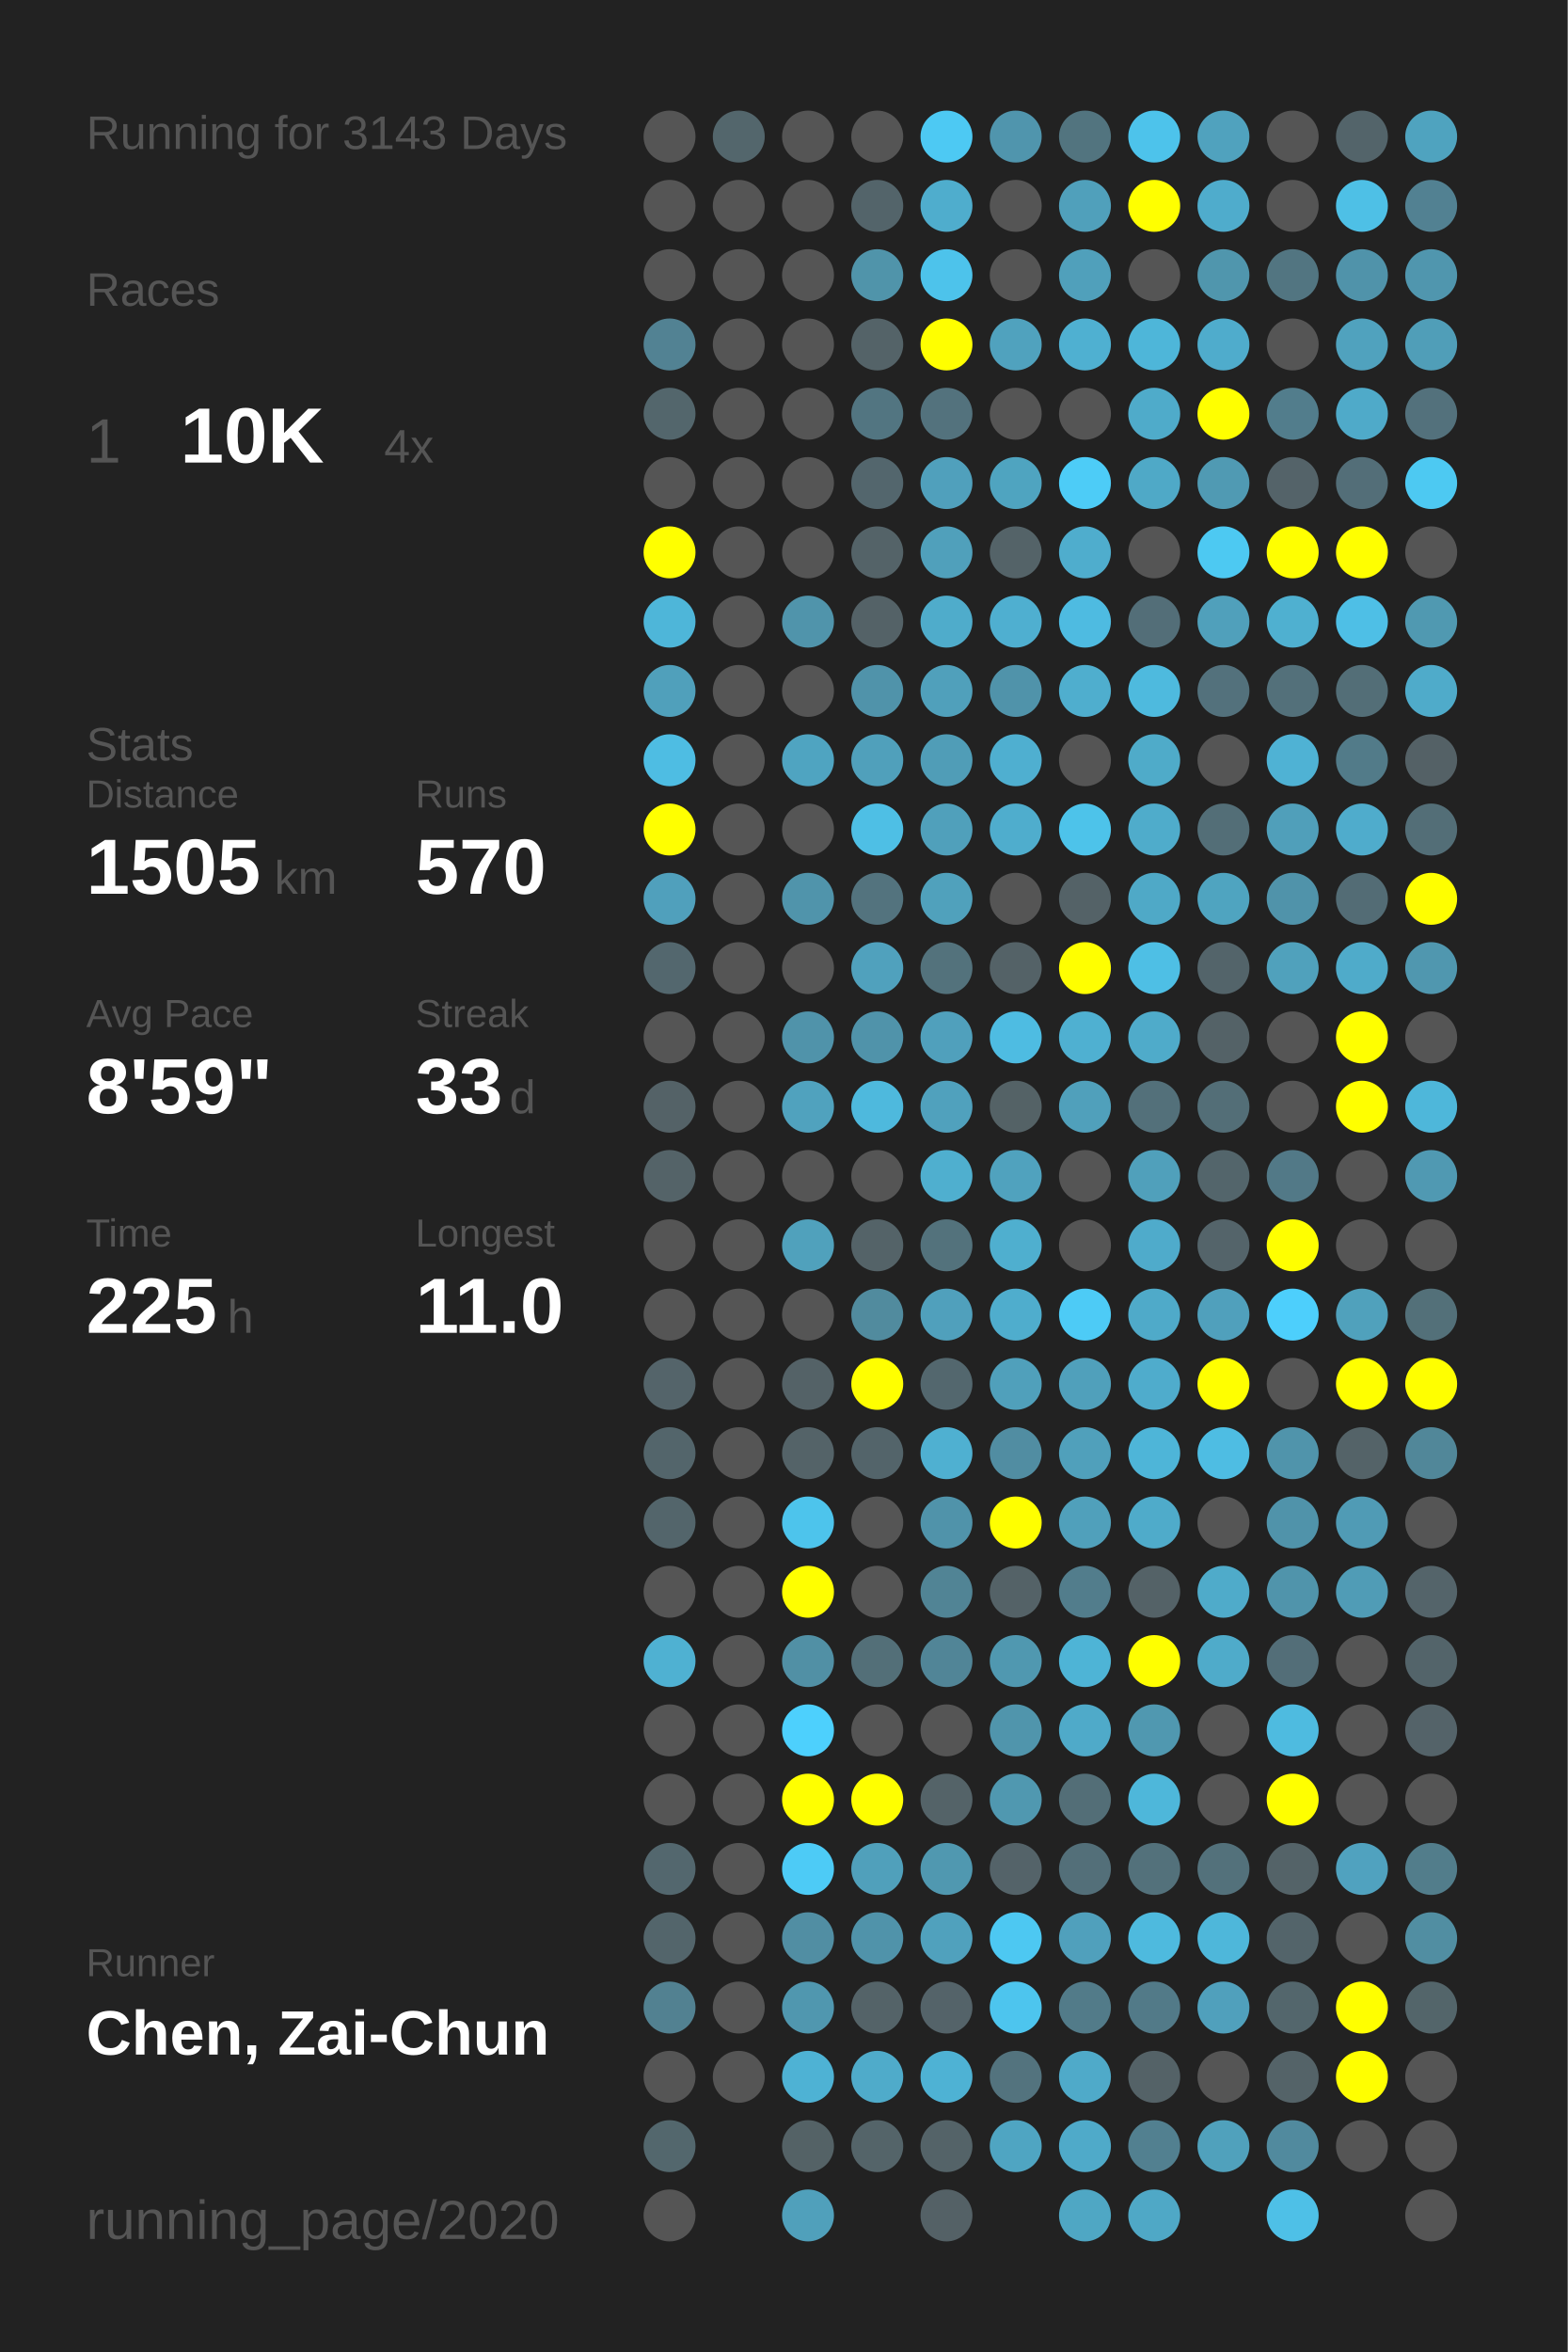
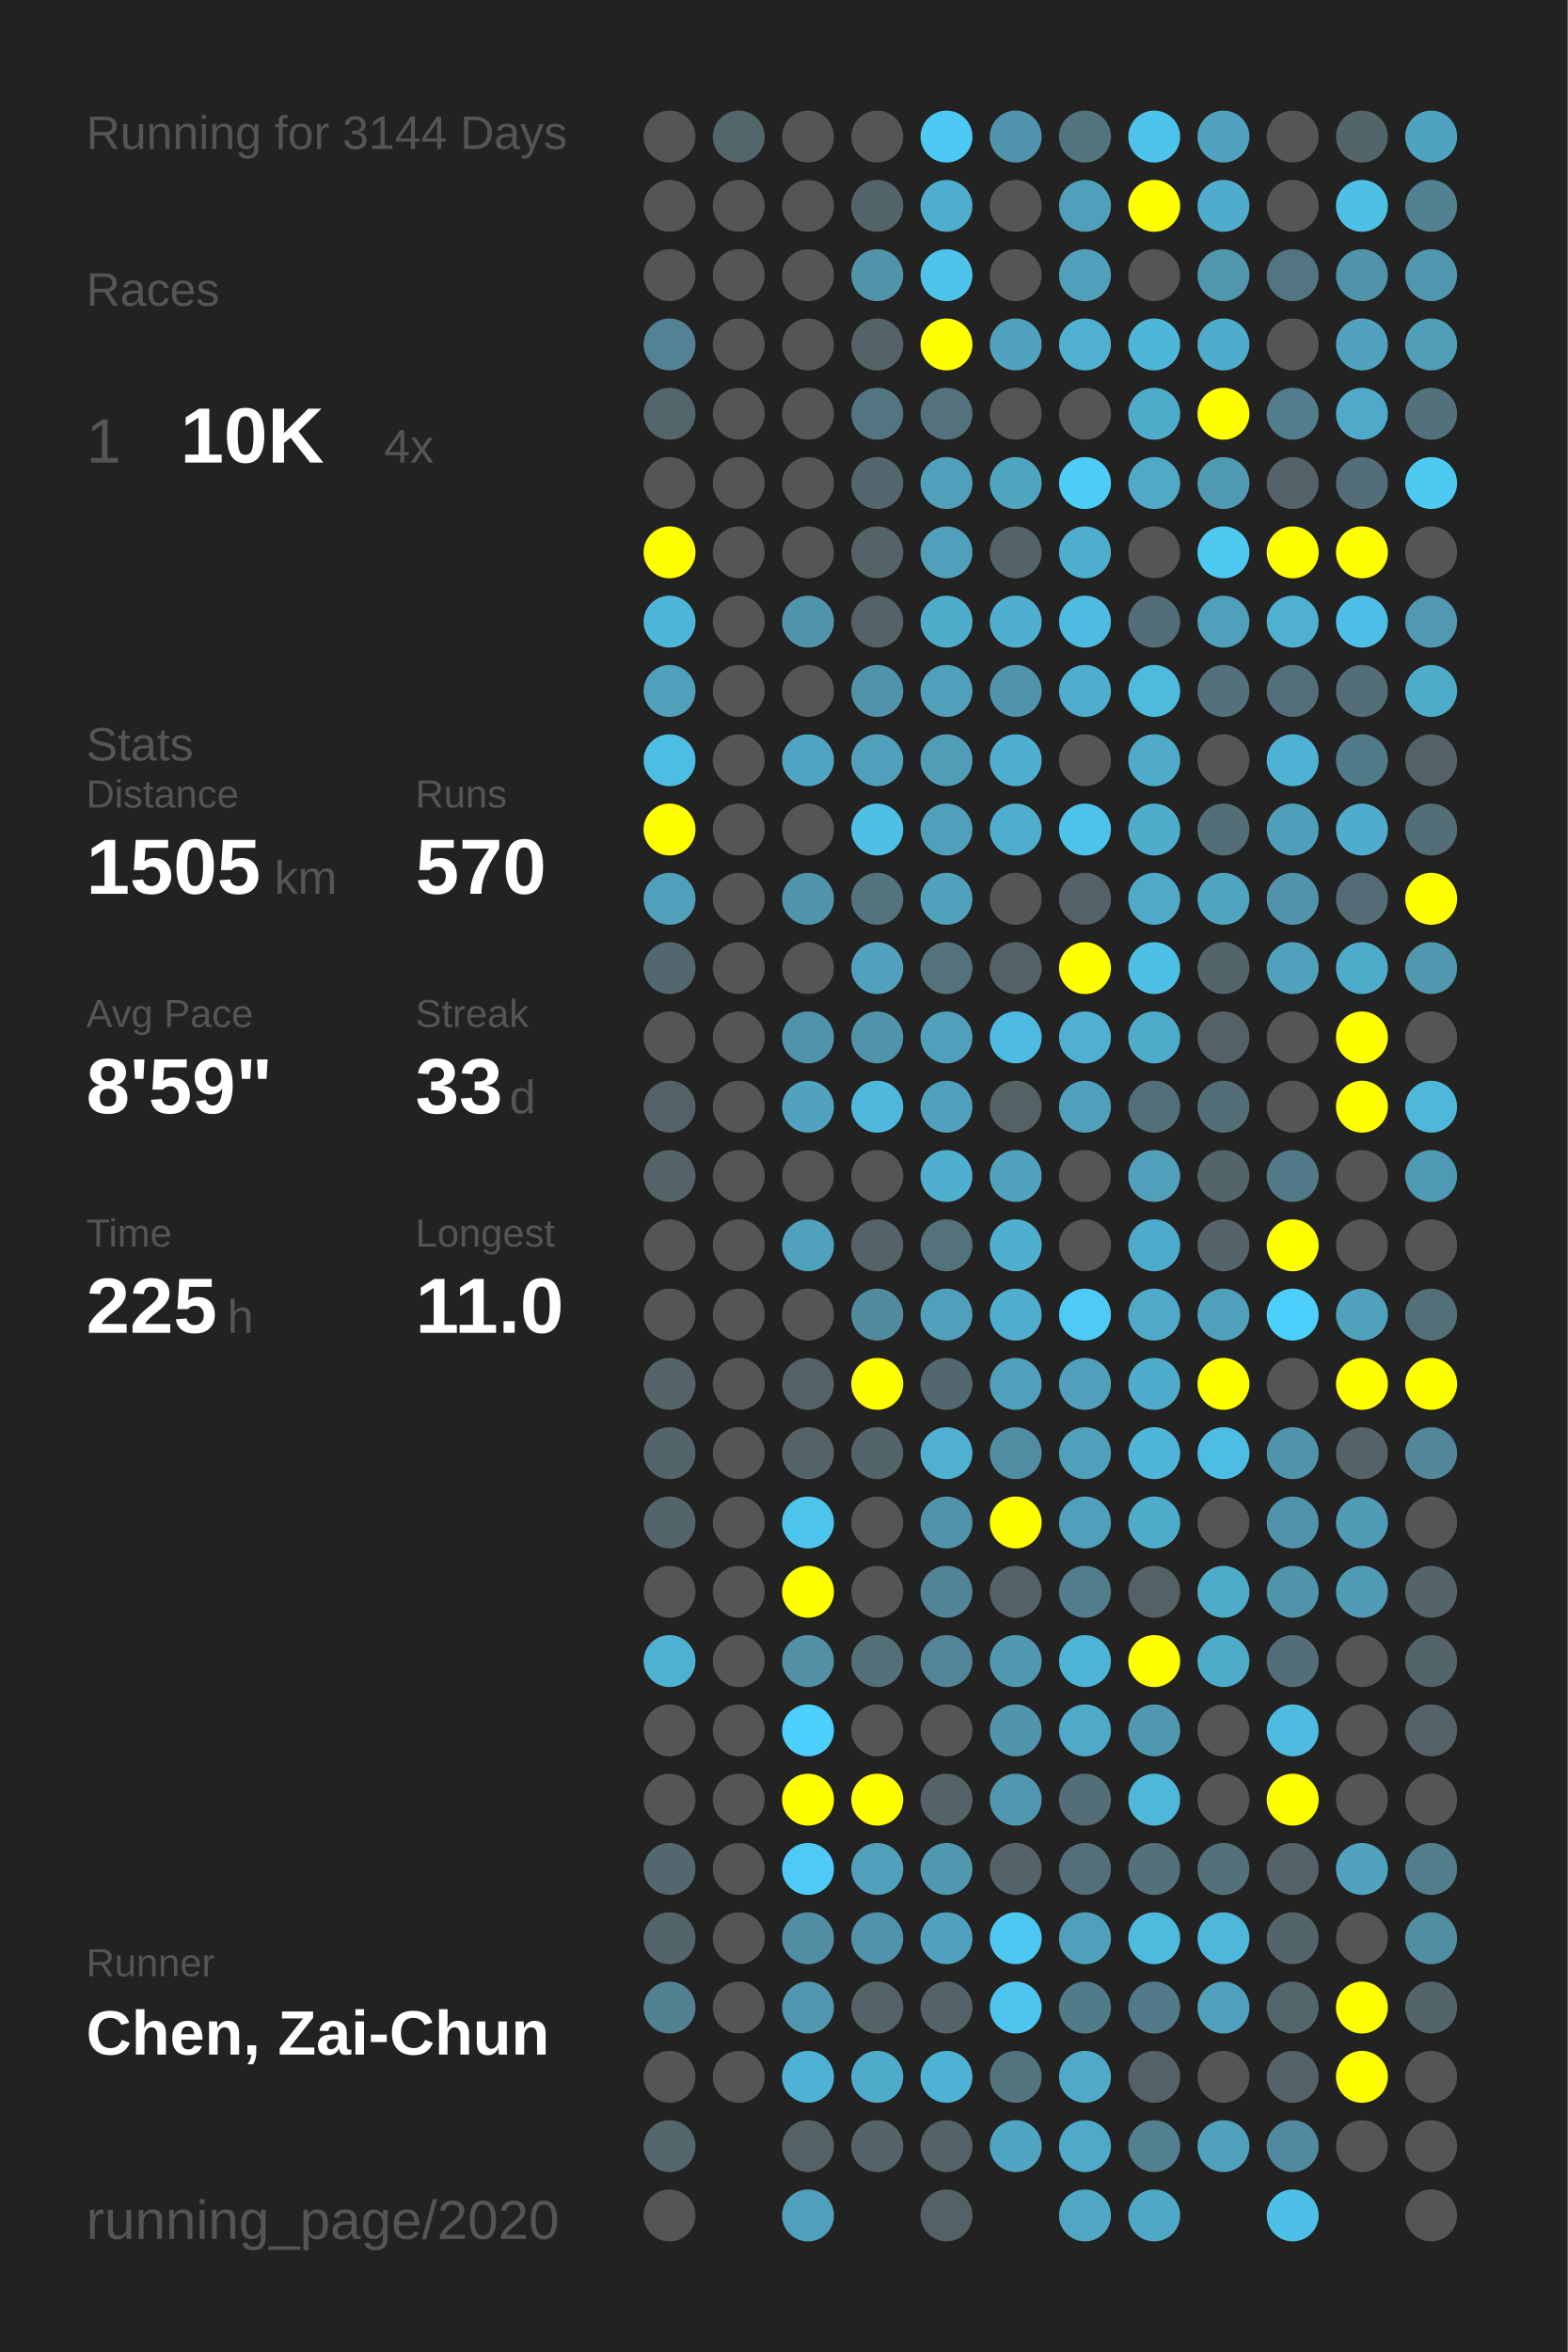
<svg xmlns="http://www.w3.org/2000/svg" baseProfile="full" height="300mm" version="1.1" viewBox="0,0,200,300" width="200mm">
  <defs />
  <rect fill="#222222" height="300" width="200" x="0" y="0" />
-   <text fill="#555555" style="font-size:6px; font-family:Arial;" x="11" y="19">Running for 3143 Days</text>
+   <text fill="#555555" style="font-size:6px; font-family:Arial;" x="11" y="19">Running for 3144 Days</text>
  <text fill="#555555" style="font-size:6px; font-family:Arial;" x="11" y="39">Races</text>
  <text fill="#555555" style="font-size:8px; font-family:Arial;" x="11" y="59">1</text>
  <text fill="#FFFFFF" style="font-size:10px; font-family:Arial; font-weight:bold;" x="23" y="59">10K</text>
  <text fill="#555555" style="font-size:6px; font-family:Arial;" x="49" y="59">4x</text>
  <text fill="#555555" style="font-size:6px; font-family:Arial;" x="11" y="97">Stats</text>
  <text fill="#555555" style="font-size:5px; font-family:Arial;" x="11" y="103">Distance</text>
  <text fill="#FFFFFF" style="font-size:10px; font-family:Arial; font-weight:bold;" x="11" y="114">1505</text>
  <text fill="#555555" style="font-size:6px; font-family:Arial;" x="35" y="114">km</text>
  <text fill="#555555" style="font-size:5px; font-family:Arial;" x="53" y="103">Runs</text>
  <text fill="#FFFFFF" style="font-size:10px; font-family:Arial; font-weight:bold;" x="53" y="114">570</text>
  <text fill="#555555" style="font-size:5px; font-family:Arial;" x="11" y="131">Avg Pace</text>
  <text fill="#FFFFFF" style="font-size:10px; font-family:Arial; font-weight:bold;" x="11" y="142">8'59"</text>
  <text fill="#555555" style="font-size:5px; font-family:Arial;" x="53" y="131">Streak</text>
  <text fill="#FFFFFF" style="font-size:10px; font-family:Arial; font-weight:bold;" x="53" y="142">33</text>
  <text fill="#555555" style="font-size:6px; font-family:Arial;" x="65" y="142">d</text>
  <text fill="#555555" style="font-size:5px; font-family:Arial;" x="11" y="159">Time</text>
  <text fill="#FFFFFF" style="font-size:10px; font-family:Arial; font-weight:bold;" x="11" y="170">225</text>
  <text fill="#555555" style="font-size:6px; font-family:Arial;" x="29" y="170">h</text>
  <text fill="#555555" style="font-size:5px; font-family:Arial;" x="53" y="159">Longest</text>
  <text fill="#FFFFFF" style="font-size:10px; font-family:Arial; font-weight:bold;" x="53" y="170">11.0</text>
  <text fill="#555555" style="font-size:5px; font-family:Arial;" x="11" y="252.065">Runner</text>
  <text fill="#FFFFFF" style="font-size:8px; font-family:Arial; font-weight:bold;" x="11" y="262.065">Chen, Zai-Chun</text>
  <text fill="#555555" style="font-size:7px; font-family:Arial;" x="11" y="285.581">running_page/2020</text>
  <circle cx="85.417" cy="17.419" fill="#555555" r="3.312" />
  <circle cx="85.417" cy="26.258" fill="#555555" r="3.312" />
  <circle cx="85.417" cy="35.097" fill="#555555" r="3.312" />
  <circle cx="85.417" cy="43.935" fill="#528293" r="3.312" />
  <circle cx="85.417" cy="52.774" fill="#53666c" r="3.312" />
  <circle cx="85.417" cy="61.613" fill="#555555" r="3.312" />
  <circle cx="85.417" cy="70.452" fill="#FFFF00" r="3.312" />
  <circle cx="85.417" cy="79.29" fill="#4eb6d9" r="3.312" />
  <circle cx="85.417" cy="88.129" fill="#50a0bb" r="3.312" />
  <circle cx="85.417" cy="96.968" fill="#4ebde3" r="3.312" />
  <circle cx="85.417" cy="105.806" fill="#FFFF00" r="3.312" />
  <circle cx="85.417" cy="114.645" fill="#50a0bc" r="3.312" />
  <circle cx="85.417" cy="123.484" fill="#53676e" r="3.312" />
  <circle cx="85.417" cy="132.323" fill="#555555" r="3.312" />
  <circle cx="85.417" cy="141.161" fill="#546267" r="3.312" />
  <circle cx="85.417" cy="150" fill="#546368" r="3.312" />
  <circle cx="85.417" cy="158.839" fill="#555555" r="3.312" />
  <circle cx="85.417" cy="167.677" fill="#555555" r="3.312" />
  <circle cx="85.417" cy="176.516" fill="#54646a" r="3.312" />
  <circle cx="85.417" cy="185.355" fill="#53656b" r="3.312" />
  <circle cx="85.417" cy="194.194" fill="#53656b" r="3.312" />
  <circle cx="85.417" cy="203.032" fill="#555555" r="3.312" />
  <circle cx="85.417" cy="211.871" fill="#4fb1d2" r="3.312" />
  <circle cx="85.417" cy="220.71" fill="#555555" r="3.312" />
  <circle cx="85.417" cy="229.548" fill="#555555" r="3.312" />
  <circle cx="85.417" cy="238.387" fill="#53676e" r="3.312" />
  <circle cx="85.417" cy="247.226" fill="#53656b" r="3.312" />
  <circle cx="85.417" cy="256.065" fill="#528191" r="3.312" />
  <circle cx="85.417" cy="264.903" fill="#555555" r="3.312" />
  <circle cx="85.417" cy="273.742" fill="#53676d" r="3.312" />
  <circle cx="85.417" cy="282.581" fill="#555555" r="3.312" />
  <circle cx="94.25" cy="17.419" fill="#53666c" r="3.312" />
  <circle cx="94.25" cy="26.258" fill="#555555" r="3.312" />
  <circle cx="94.25" cy="35.097" fill="#555555" r="3.312" />
  <circle cx="94.25" cy="43.935" fill="#555555" r="3.312" />
  <circle cx="94.25" cy="52.774" fill="#555555" r="3.312" />
  <circle cx="94.25" cy="61.613" fill="#555555" r="3.312" />
  <circle cx="94.25" cy="70.452" fill="#555555" r="3.312" />
  <circle cx="94.25" cy="79.29" fill="#555555" r="3.312" />
  <circle cx="94.25" cy="88.129" fill="#555555" r="3.312" />
  <circle cx="94.25" cy="96.968" fill="#555555" r="3.312" />
  <circle cx="94.25" cy="105.806" fill="#555555" r="3.312" />
  <circle cx="94.25" cy="114.645" fill="#555555" r="3.312" />
  <circle cx="94.25" cy="123.484" fill="#555555" r="3.312" />
  <circle cx="94.25" cy="132.323" fill="#555555" r="3.312" />
  <circle cx="94.25" cy="141.161" fill="#555555" r="3.312" />
  <circle cx="94.25" cy="150" fill="#555555" r="3.312" />
  <circle cx="94.25" cy="158.839" fill="#555555" r="3.312" />
  <circle cx="94.25" cy="167.677" fill="#555555" r="3.312" />
  <circle cx="94.25" cy="176.516" fill="#555555" r="3.312" />
  <circle cx="94.25" cy="185.355" fill="#555555" r="3.312" />
  <circle cx="94.25" cy="194.194" fill="#555555" r="3.312" />
  <circle cx="94.25" cy="203.032" fill="#555555" r="3.312" />
  <circle cx="94.25" cy="211.871" fill="#555555" r="3.312" />
  <circle cx="94.25" cy="220.71" fill="#555555" r="3.312" />
  <circle cx="94.25" cy="229.548" fill="#555555" r="3.312" />
  <circle cx="94.25" cy="238.387" fill="#555555" r="3.312" />
  <circle cx="94.25" cy="247.226" fill="#555555" r="3.312" />
  <circle cx="94.25" cy="256.065" fill="#555555" r="3.312" />
  <circle cx="94.25" cy="264.903" fill="#555555" r="3.312" />
  <circle cx="103.083" cy="17.419" fill="#555555" r="3.312" />
  <circle cx="103.083" cy="26.258" fill="#555555" r="3.312" />
  <circle cx="103.083" cy="35.097" fill="#555555" r="3.312" />
  <circle cx="103.083" cy="43.935" fill="#555555" r="3.312" />
  <circle cx="103.083" cy="52.774" fill="#555555" r="3.312" />
  <circle cx="103.083" cy="61.613" fill="#555555" r="3.312" />
  <circle cx="103.083" cy="70.452" fill="#555555" r="3.312" />
  <circle cx="103.083" cy="79.29" fill="#5094ab" r="3.312" />
  <circle cx="103.083" cy="88.129" fill="#555555" r="3.312" />
  <circle cx="103.083" cy="96.968" fill="#4fa4c1" r="3.312" />
  <circle cx="103.083" cy="105.806" fill="#555555" r="3.312" />
  <circle cx="103.083" cy="114.645" fill="#5094ab" r="3.312" />
  <circle cx="103.083" cy="123.484" fill="#555555" r="3.312" />
  <circle cx="103.083" cy="132.323" fill="#5093aa" r="3.312" />
  <circle cx="103.083" cy="141.161" fill="#50a2be" r="3.312" />
  <circle cx="103.083" cy="150" fill="#555555" r="3.312" />
  <circle cx="103.083" cy="158.839" fill="#50a1bc" r="3.312" />
  <circle cx="103.083" cy="167.677" fill="#555555" r="3.312" />
  <circle cx="103.083" cy="176.516" fill="#546267" r="3.312" />
  <circle cx="103.083" cy="185.355" fill="#546368" r="3.312" />
  <circle cx="103.083" cy="194.194" fill="#4dc4ec" r="3.312" />
  <circle cx="103.083" cy="203.032" fill="#FFFF00" r="3.312" />
  <circle cx="103.083" cy="211.871" fill="#5190a5" r="3.312" />
  <circle cx="103.083" cy="220.71" fill="#4dd0fd" r="3.312" />
  <circle cx="103.083" cy="229.548" fill="#FFFF00" r="3.312" />
  <circle cx="103.083" cy="238.387" fill="#4dcbf6" r="3.312" />
  <circle cx="103.083" cy="247.226" fill="#518ea3" r="3.312" />
  <circle cx="103.083" cy="256.065" fill="#5097af" r="3.312" />
  <circle cx="103.083" cy="264.903" fill="#4eb2d4" r="3.312" />
  <circle cx="103.083" cy="273.742" fill="#546266" r="3.312" />
  <circle cx="103.083" cy="282.581" fill="#50a0bb" r="3.312" />
  <circle cx="111.917" cy="17.419" fill="#555555" r="3.312" />
  <circle cx="111.917" cy="26.258" fill="#53646a" r="3.312" />
  <circle cx="111.917" cy="35.097" fill="#5094aa" r="3.312" />
  <circle cx="111.917" cy="43.935" fill="#546368" r="3.312" />
  <circle cx="111.917" cy="52.774" fill="#527581" r="3.312" />
  <circle cx="111.917" cy="61.613" fill="#53666d" r="3.312" />
  <circle cx="111.917" cy="70.452" fill="#546368" r="3.312" />
  <circle cx="111.917" cy="79.29" fill="#546267" r="3.312" />
  <circle cx="111.917" cy="88.129" fill="#5093aa" r="3.312" />
  <circle cx="111.917" cy="96.968" fill="#50a0bb" r="3.312" />
  <circle cx="111.917" cy="105.806" fill="#4ebfe5" r="3.312" />
  <circle cx="111.917" cy="114.645" fill="#53737e" r="3.312" />
  <circle cx="111.917" cy="123.484" fill="#50a1bd" r="3.312" />
  <circle cx="111.917" cy="132.323" fill="#5093aa" r="3.312" />
  <circle cx="111.917" cy="141.161" fill="#4eb9dd" r="3.312" />
  <circle cx="111.917" cy="150" fill="#555555" r="3.312" />
  <circle cx="111.917" cy="158.839" fill="#546368" r="3.312" />
  <circle cx="111.917" cy="167.677" fill="#518b9e" r="3.312" />
  <circle cx="111.917" cy="176.516" fill="#FFFF00" r="3.312" />
  <circle cx="111.917" cy="185.355" fill="#53646a" r="3.312" />
  <circle cx="111.917" cy="194.194" fill="#555555" r="3.312" />
  <circle cx="111.917" cy="203.032" fill="#555555" r="3.312" />
  <circle cx="111.917" cy="211.871" fill="#536f78" r="3.312" />
  <circle cx="111.917" cy="220.71" fill="#555555" r="3.312" />
  <circle cx="111.917" cy="229.548" fill="#FFFF00" r="3.312" />
  <circle cx="111.917" cy="238.387" fill="#50a0bb" r="3.312" />
  <circle cx="111.917" cy="247.226" fill="#5093aa" r="3.312" />
  <circle cx="111.917" cy="256.065" fill="#546368" r="3.312" />
  <circle cx="111.917" cy="264.903" fill="#4fabca" r="3.312" />
  <circle cx="111.917" cy="273.742" fill="#546469" r="3.312" />
  <circle cx="120.75" cy="17.419" fill="#4dc9f3" r="3.312" />
  <circle cx="120.75" cy="26.258" fill="#4fadcd" r="3.312" />
  <circle cx="120.75" cy="35.097" fill="#4dc3eb" r="3.312" />
  <circle cx="120.75" cy="43.935" fill="#FFFF00" r="3.312" />
  <circle cx="120.75" cy="52.774" fill="#53727d" r="3.312" />
  <circle cx="120.75" cy="61.613" fill="#50a0bc" r="3.312" />
  <circle cx="120.75" cy="70.452" fill="#50a0bb" r="3.312" />
  <circle cx="120.75" cy="79.29" fill="#4faccb" r="3.312" />
  <circle cx="120.75" cy="88.129" fill="#50a0bb" r="3.312" />
  <circle cx="120.75" cy="96.968" fill="#509db7" r="3.312" />
  <circle cx="120.75" cy="105.806" fill="#50a0bb" r="3.312" />
  <circle cx="120.75" cy="114.645" fill="#50a1bc" r="3.312" />
  <circle cx="120.75" cy="123.484" fill="#53727c" r="3.312" />
  <circle cx="120.75" cy="132.323" fill="#50a0bc" r="3.312" />
  <circle cx="120.75" cy="141.161" fill="#50a1bd" r="3.312" />
  <circle cx="120.75" cy="150" fill="#4fafcf" r="3.312" />
  <circle cx="120.75" cy="158.839" fill="#53727c" r="3.312" />
  <circle cx="120.75" cy="167.677" fill="#50a0bc" r="3.312" />
  <circle cx="120.75" cy="176.516" fill="#53676e" r="3.312" />
  <circle cx="120.75" cy="185.355" fill="#4fb0d1" r="3.312" />
  <circle cx="120.75" cy="194.194" fill="#5093aa" r="3.312" />
  <circle cx="120.75" cy="203.032" fill="#518495" r="3.312" />
  <circle cx="120.75" cy="211.871" fill="#518597" r="3.312" />
  <circle cx="120.75" cy="220.71" fill="#555555" r="3.312" />
  <circle cx="120.75" cy="229.548" fill="#546368" r="3.312" />
  <circle cx="120.75" cy="238.387" fill="#5098b0" r="3.312" />
  <circle cx="120.75" cy="247.226" fill="#50a1bd" r="3.312" />
  <circle cx="120.75" cy="256.065" fill="#546369" r="3.312" />
  <circle cx="120.75" cy="264.903" fill="#4eb2d4" r="3.312" />
  <circle cx="120.75" cy="273.742" fill="#546368" r="3.312" />
  <circle cx="120.75" cy="282.581" fill="#546166" r="3.312" />
  <circle cx="129.583" cy="17.419" fill="#5095ad" r="3.312" />
  <circle cx="129.583" cy="26.258" fill="#555555" r="3.312" />
  <circle cx="129.583" cy="35.097" fill="#555555" r="3.312" />
  <circle cx="129.583" cy="43.935" fill="#50a2be" r="3.312" />
  <circle cx="129.583" cy="52.774" fill="#555555" r="3.312" />
  <circle cx="129.583" cy="61.613" fill="#4fa4c0" r="3.312" />
  <circle cx="129.583" cy="70.452" fill="#546368" r="3.312" />
  <circle cx="129.583" cy="79.29" fill="#4fafd0" r="3.312" />
  <circle cx="129.583" cy="88.129" fill="#5093aa" r="3.312" />
  <circle cx="129.583" cy="96.968" fill="#4fafd0" r="3.312" />
  <circle cx="129.583" cy="105.806" fill="#4fadcd" r="3.312" />
  <circle cx="129.583" cy="114.645" fill="#555555" r="3.312" />
  <circle cx="129.583" cy="123.484" fill="#546267" r="3.312" />
  <circle cx="129.583" cy="132.323" fill="#4ebce2" r="3.312" />
  <circle cx="129.583" cy="141.161" fill="#546266" r="3.312" />
  <circle cx="129.583" cy="150" fill="#50a2be" r="3.312" />
  <circle cx="129.583" cy="158.839" fill="#4fafcf" r="3.312" />
  <circle cx="129.583" cy="167.677" fill="#4fadcd" r="3.312" />
  <circle cx="129.583" cy="176.516" fill="#50a0bb" r="3.312" />
  <circle cx="129.583" cy="185.355" fill="#518da2" r="3.312" />
  <circle cx="129.583" cy="194.194" fill="#FFFF00" r="3.312" />
  <circle cx="129.583" cy="203.032" fill="#546267" r="3.312" />
  <circle cx="129.583" cy="211.871" fill="#5098b0" r="3.312" />
  <circle cx="129.583" cy="220.71" fill="#5095ac" r="3.312" />
  <circle cx="129.583" cy="229.548" fill="#5098b0" r="3.312" />
  <circle cx="129.583" cy="238.387" fill="#546369" r="3.312" />
  <circle cx="129.583" cy="247.226" fill="#4dc8f2" r="3.312" />
  <circle cx="129.583" cy="256.065" fill="#4dc5ee" r="3.312" />
  <circle cx="129.583" cy="264.903" fill="#53737e" r="3.312" />
  <circle cx="129.583" cy="273.742" fill="#4fa5c2" r="3.312" />
  <circle cx="138.417" cy="17.419" fill="#52747f" r="3.312" />
  <circle cx="138.417" cy="26.258" fill="#50a0bb" r="3.312" />
  <circle cx="138.417" cy="35.097" fill="#50a0bb" r="3.312" />
  <circle cx="138.417" cy="43.935" fill="#4fb0d1" r="3.312" />
  <circle cx="138.417" cy="52.774" fill="#555555" r="3.312" />
  <circle cx="138.417" cy="61.613" fill="#4dccf7" r="3.312" />
  <circle cx="138.417" cy="70.452" fill="#4fadcd" r="3.312" />
  <circle cx="138.417" cy="79.29" fill="#4ebbe1" r="3.312" />
  <circle cx="138.417" cy="88.129" fill="#4faece" r="3.312" />
  <circle cx="138.417" cy="96.968" fill="#555555" r="3.312" />
  <circle cx="138.417" cy="105.806" fill="#4dc3ea" r="3.312" />
  <circle cx="138.417" cy="114.645" fill="#546267" r="3.312" />
  <circle cx="138.417" cy="123.484" fill="#FFFF00" r="3.312" />
  <circle cx="138.417" cy="132.323" fill="#4fb0d1" r="3.312" />
  <circle cx="138.417" cy="141.161" fill="#50a0bb" r="3.312" />
  <circle cx="138.417" cy="150" fill="#555555" r="3.312" />
  <circle cx="138.417" cy="158.839" fill="#555555" r="3.312" />
  <circle cx="138.417" cy="167.677" fill="#4dcbf6" r="3.312" />
  <circle cx="138.417" cy="176.516" fill="#50a0bb" r="3.312" />
  <circle cx="138.417" cy="185.355" fill="#50a0bb" r="3.312" />
  <circle cx="138.417" cy="194.194" fill="#50a0bb" r="3.312" />
  <circle cx="138.417" cy="203.032" fill="#527d8c" r="3.312" />
  <circle cx="138.417" cy="211.871" fill="#4eb4d6" r="3.312" />
  <circle cx="138.417" cy="220.71" fill="#4faac9" r="3.312" />
  <circle cx="138.417" cy="229.548" fill="#536e77" r="3.312" />
  <circle cx="138.417" cy="238.387" fill="#536f79" r="3.312" />
  <circle cx="138.417" cy="247.226" fill="#50a0bc" r="3.312" />
  <circle cx="138.417" cy="256.065" fill="#527b89" r="3.312" />
  <circle cx="138.417" cy="264.903" fill="#4faac9" r="3.312" />
  <circle cx="138.417" cy="273.742" fill="#4faac9" r="3.312" />
  <circle cx="138.417" cy="282.581" fill="#4fa7c4" r="3.312" />
  <circle cx="147.25" cy="17.419" fill="#4dc3eb" r="3.312" />
  <circle cx="147.25" cy="26.258" fill="#FFFF00" r="3.312" />
  <circle cx="147.25" cy="35.097" fill="#555555" r="3.312" />
  <circle cx="147.25" cy="43.935" fill="#4eb6d9" r="3.312" />
  <circle cx="147.25" cy="52.774" fill="#4fabca" r="3.312" />
  <circle cx="147.25" cy="61.613" fill="#4fa9c7" r="3.312" />
  <circle cx="147.25" cy="70.452" fill="#555555" r="3.312" />
  <circle cx="147.25" cy="79.29" fill="#536e78" r="3.312" />
  <circle cx="147.25" cy="88.129" fill="#4ebade" r="3.312" />
  <circle cx="147.25" cy="96.968" fill="#4fabc9" r="3.312" />
  <circle cx="147.25" cy="105.806" fill="#4faccb" r="3.312" />
  <circle cx="147.25" cy="114.645" fill="#4fa9c7" r="3.312" />
  <circle cx="147.25" cy="123.484" fill="#4ebfe5" r="3.312" />
  <circle cx="147.25" cy="132.323" fill="#4fabca" r="3.312" />
  <circle cx="147.25" cy="141.161" fill="#53707a" r="3.312" />
  <circle cx="147.25" cy="150" fill="#50a0bb" r="3.312" />
  <circle cx="147.25" cy="158.839" fill="#4fabcb" r="3.312" />
  <circle cx="147.25" cy="167.677" fill="#4faac9" r="3.312" />
  <circle cx="147.25" cy="176.516" fill="#4faccc" r="3.312" />
  <circle cx="147.25" cy="185.355" fill="#4eb5d8" r="3.312" />
  <circle cx="147.25" cy="194.194" fill="#4fabca" r="3.312" />
  <circle cx="147.25" cy="203.032" fill="#546267" r="3.312" />
  <circle cx="147.25" cy="211.871" fill="#FFFF00" r="3.312" />
  <circle cx="147.25" cy="220.71" fill="#5098b0" r="3.312" />
  <circle cx="147.25" cy="229.548" fill="#4eb7da" r="3.312" />
  <circle cx="147.25" cy="238.387" fill="#53717b" r="3.312" />
  <circle cx="147.25" cy="247.226" fill="#4ebade" r="3.312" />
  <circle cx="147.25" cy="256.065" fill="#527a88" r="3.312" />
  <circle cx="147.25" cy="264.903" fill="#546267" r="3.312" />
  <circle cx="147.25" cy="273.742" fill="#528090" r="3.312" />
  <circle cx="147.25" cy="282.581" fill="#4fa8c6" r="3.312" />
  <circle cx="156.083" cy="17.419" fill="#50a2be" r="3.312" />
  <circle cx="156.083" cy="26.258" fill="#4faccc" r="3.312" />
  <circle cx="156.083" cy="35.097" fill="#5096ad" r="3.312" />
  <circle cx="156.083" cy="43.935" fill="#4faccc" r="3.312" />
  <circle cx="156.083" cy="52.774" fill="#FFFF00" r="3.312" />
  <circle cx="156.083" cy="61.613" fill="#509ab3" r="3.312" />
  <circle cx="156.083" cy="70.452" fill="#4dc9f2" r="3.312" />
  <circle cx="156.083" cy="79.29" fill="#50a0bb" r="3.312" />
  <circle cx="156.083" cy="88.129" fill="#53717c" r="3.312" />
  <circle cx="156.083" cy="96.968" fill="#555555" r="3.312" />
  <circle cx="156.083" cy="105.806" fill="#536e77" r="3.312" />
  <circle cx="156.083" cy="114.645" fill="#4fa4c0" r="3.312" />
  <circle cx="156.083" cy="123.484" fill="#53646a" r="3.312" />
  <circle cx="156.083" cy="132.323" fill="#546267" r="3.312" />
  <circle cx="156.083" cy="141.161" fill="#536e77" r="3.312" />
  <circle cx="156.083" cy="150" fill="#53656b" r="3.312" />
  <circle cx="156.083" cy="158.839" fill="#54646a" r="3.312" />
  <circle cx="156.083" cy="167.677" fill="#50a0bc" r="3.312" />
  <circle cx="156.083" cy="176.516" fill="#FFFF00" r="3.312" />
  <circle cx="156.083" cy="185.355" fill="#4ebde3" r="3.312" />
  <circle cx="156.083" cy="194.194" fill="#555555" r="3.312" />
  <circle cx="156.083" cy="203.032" fill="#4fabca" r="3.312" />
  <circle cx="156.083" cy="211.871" fill="#4fabca" r="3.312" />
  <circle cx="156.083" cy="220.71" fill="#555555" r="3.312" />
  <circle cx="156.083" cy="229.548" fill="#555555" r="3.312" />
  <circle cx="156.083" cy="238.387" fill="#53717b" r="3.312" />
  <circle cx="156.083" cy="247.226" fill="#4eb7da" r="3.312" />
  <circle cx="156.083" cy="256.065" fill="#50a0bc" r="3.312" />
  <circle cx="156.083" cy="264.903" fill="#555555" r="3.312" />
  <circle cx="156.083" cy="273.742" fill="#50a1bc" r="3.312" />
  <circle cx="164.917" cy="17.419" fill="#555555" r="3.312" />
  <circle cx="164.917" cy="26.258" fill="#555555" r="3.312" />
  <circle cx="164.917" cy="35.097" fill="#527581" r="3.312" />
  <circle cx="164.917" cy="43.935" fill="#555555" r="3.312" />
  <circle cx="164.917" cy="52.774" fill="#527d8c" r="3.312" />
  <circle cx="164.917" cy="61.613" fill="#546369" r="3.312" />
  <circle cx="164.917" cy="70.452" fill="#FFFF00" r="3.312" />
  <circle cx="164.917" cy="79.29" fill="#4fb0d0" r="3.312" />
  <circle cx="164.917" cy="88.129" fill="#53707a" r="3.312" />
  <circle cx="164.917" cy="96.968" fill="#4fb2d4" r="3.312" />
  <circle cx="164.917" cy="105.806" fill="#509fba" r="3.312" />
  <circle cx="164.917" cy="114.645" fill="#5093aa" r="3.312" />
  <circle cx="164.917" cy="123.484" fill="#50a1bc" r="3.312" />
  <circle cx="164.917" cy="132.323" fill="#555555" r="3.312" />
  <circle cx="164.917" cy="141.161" fill="#555555" r="3.312" />
  <circle cx="164.917" cy="150" fill="#527987" r="3.312" />
  <circle cx="164.917" cy="158.839" fill="#FFFF00" r="3.312" />
  <circle cx="164.917" cy="167.677" fill="#4dcffc" r="3.312" />
  <circle cx="164.917" cy="176.516" fill="#555555" r="3.312" />
  <circle cx="164.917" cy="185.355" fill="#5094ab" r="3.312" />
  <circle cx="164.917" cy="194.194" fill="#5093aa" r="3.312" />
  <circle cx="164.917" cy="203.032" fill="#5094ab" r="3.312" />
  <circle cx="164.917" cy="211.871" fill="#536e78" r="3.312" />
  <circle cx="164.917" cy="220.71" fill="#4ebbe0" r="3.312" />
  <circle cx="164.917" cy="229.548" fill="#FFFF00" r="3.312" />
  <circle cx="164.917" cy="238.387" fill="#546368" r="3.312" />
  <circle cx="164.917" cy="247.226" fill="#53646a" r="3.312" />
  <circle cx="164.917" cy="256.065" fill="#53666c" r="3.312" />
  <circle cx="164.917" cy="264.903" fill="#546368" r="3.312" />
  <circle cx="164.917" cy="273.742" fill="#518a9e" r="3.312" />
  <circle cx="164.917" cy="282.581" fill="#4ec0e7" r="3.312" />
  <circle cx="173.75" cy="17.419" fill="#53646a" r="3.312" />
  <circle cx="173.75" cy="26.258" fill="#4ec0e6" r="3.312" />
  <circle cx="173.75" cy="35.097" fill="#5093aa" r="3.312" />
  <circle cx="173.75" cy="43.935" fill="#50a2be" r="3.312" />
  <circle cx="173.75" cy="52.774" fill="#4faac9" r="3.312" />
  <circle cx="173.75" cy="61.613" fill="#536e78" r="3.312" />
  <circle cx="173.75" cy="70.452" fill="#FFFF00" r="3.312" />
  <circle cx="173.75" cy="79.29" fill="#4ebfe6" r="3.312" />
  <circle cx="173.75" cy="88.129" fill="#536e77" r="3.312" />
  <circle cx="173.75" cy="96.968" fill="#527b89" r="3.312" />
  <circle cx="173.75" cy="105.806" fill="#4faccc" r="3.312" />
  <circle cx="173.75" cy="114.645" fill="#536c75" r="3.312" />
  <circle cx="173.75" cy="123.484" fill="#4fabca" r="3.312" />
  <circle cx="173.75" cy="132.323" fill="#FFFF00" r="3.312" />
  <circle cx="173.75" cy="141.161" fill="#FFFF00" r="3.312" />
  <circle cx="173.75" cy="150" fill="#555555" r="3.312" />
  <circle cx="173.75" cy="158.839" fill="#555555" r="3.312" />
  <circle cx="173.75" cy="167.677" fill="#50a1bc" r="3.312" />
  <circle cx="173.75" cy="176.516" fill="#FFFF00" r="3.312" />
  <circle cx="173.75" cy="185.355" fill="#546368" r="3.312" />
  <circle cx="173.75" cy="194.194" fill="#509bb5" r="3.312" />
  <circle cx="173.75" cy="203.032" fill="#509cb6" r="3.312" />
  <circle cx="173.75" cy="211.871" fill="#555555" r="3.312" />
  <circle cx="173.75" cy="220.71" fill="#555555" r="3.312" />
  <circle cx="173.75" cy="229.548" fill="#555555" r="3.312" />
  <circle cx="173.75" cy="238.387" fill="#50a2bf" r="3.312" />
  <circle cx="173.75" cy="247.226" fill="#555555" r="3.312" />
  <circle cx="173.75" cy="256.065" fill="#FFFF00" r="3.312" />
  <circle cx="173.75" cy="264.903" fill="#FFFF00" r="3.312" />
  <circle cx="173.75" cy="273.742" fill="#555555" r="3.312" />
  <circle cx="182.583" cy="17.419" fill="#4fa3bf" r="3.312" />
  <circle cx="182.583" cy="26.258" fill="#528192" r="3.312" />
  <circle cx="182.583" cy="35.097" fill="#5096ae" r="3.312" />
  <circle cx="182.583" cy="43.935" fill="#509eb8" r="3.312" />
  <circle cx="182.583" cy="52.774" fill="#53717c" r="3.312" />
  <circle cx="182.583" cy="61.613" fill="#4dc9f2" r="3.312" />
  <circle cx="182.583" cy="70.452" fill="#555555" r="3.312" />
  <circle cx="182.583" cy="79.29" fill="#5099b1" r="3.312" />
  <circle cx="182.583" cy="88.129" fill="#4fabca" r="3.312" />
  <circle cx="182.583" cy="96.968" fill="#546166" r="3.312" />
  <circle cx="182.583" cy="105.806" fill="#536e77" r="3.312" />
  <circle cx="182.583" cy="114.645" fill="#FFFF00" r="3.312" />
  <circle cx="182.583" cy="123.484" fill="#5097af" r="3.312" />
  <circle cx="182.583" cy="132.323" fill="#555555" r="3.312" />
  <circle cx="182.583" cy="141.161" fill="#4eb7da" r="3.312" />
  <circle cx="182.583" cy="150" fill="#5099b2" r="3.312" />
  <circle cx="182.583" cy="158.839" fill="#555555" r="3.312" />
  <circle cx="182.583" cy="167.677" fill="#537079" r="3.312" />
  <circle cx="182.583" cy="176.516" fill="#FFFF00" r="3.312" />
  <circle cx="182.583" cy="185.355" fill="#518799" r="3.312" />
  <circle cx="182.583" cy="194.194" fill="#555555" r="3.312" />
  <circle cx="182.583" cy="203.032" fill="#54646a" r="3.312" />
  <circle cx="182.583" cy="211.871" fill="#53646a" r="3.312" />
  <circle cx="182.583" cy="220.71" fill="#546369" r="3.312" />
  <circle cx="182.583" cy="229.548" fill="#555555" r="3.312" />
  <circle cx="182.583" cy="238.387" fill="#527d8b" r="3.312" />
  <circle cx="182.583" cy="247.226" fill="#518ea2" r="3.312" />
  <circle cx="182.583" cy="256.065" fill="#53656a" r="3.312" />
  <circle cx="182.583" cy="264.903" fill="#555555" r="3.312" />
  <circle cx="182.583" cy="273.742" fill="#555555" r="3.312" />
  <circle cx="182.583" cy="282.581" fill="#555555" r="3.312" />
</svg>
